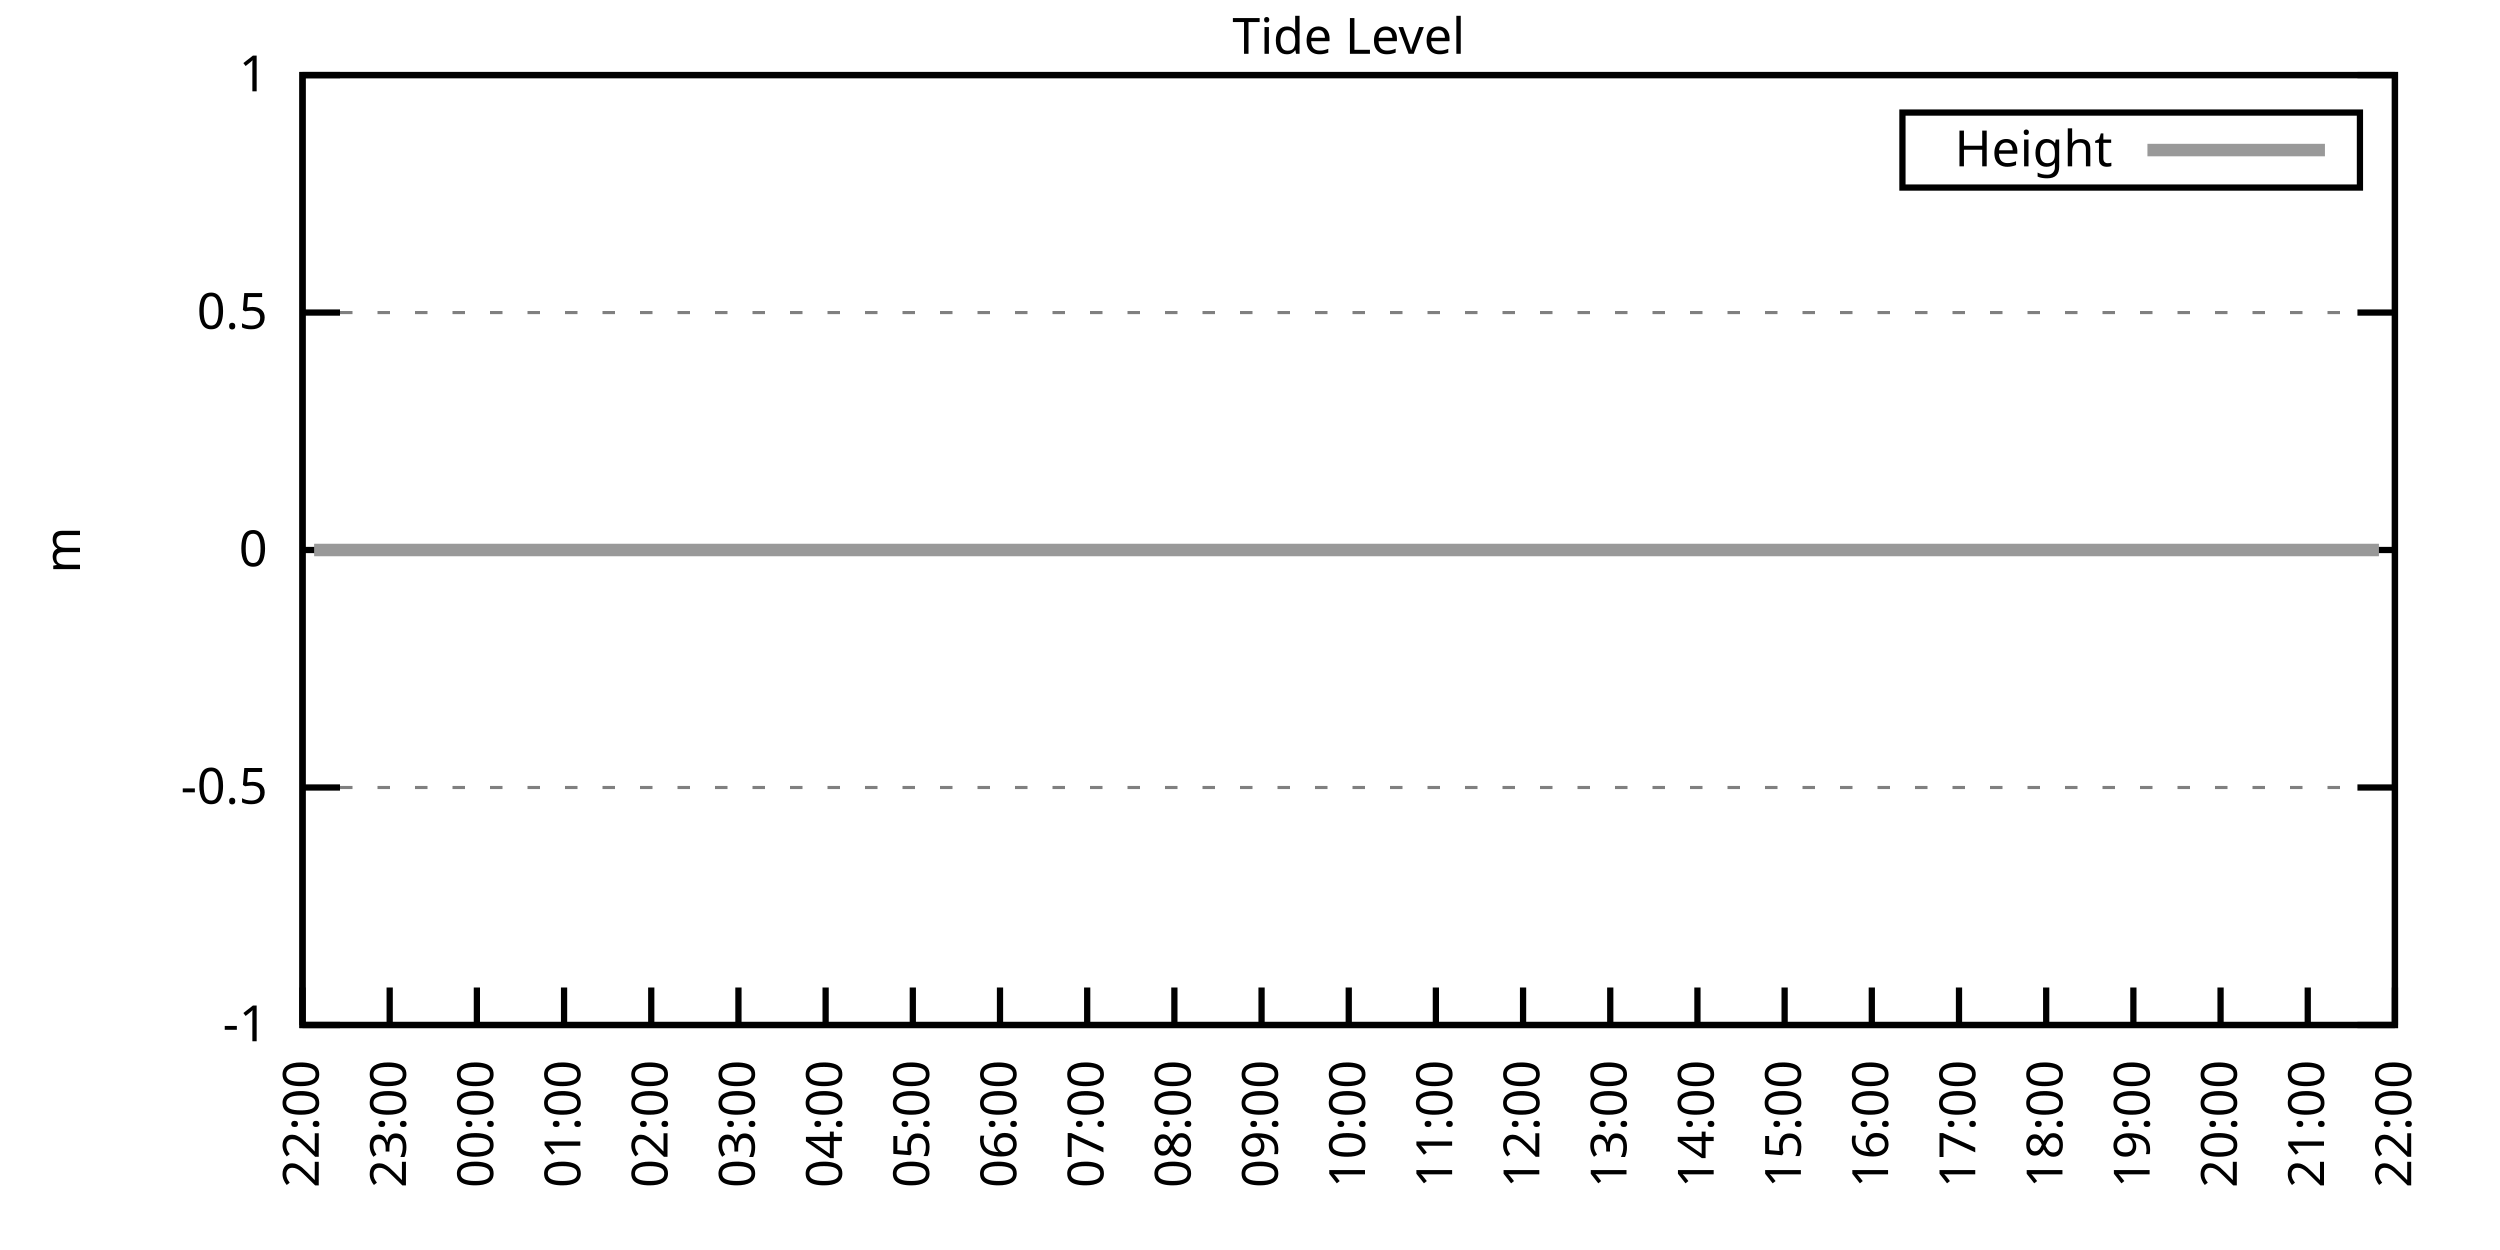
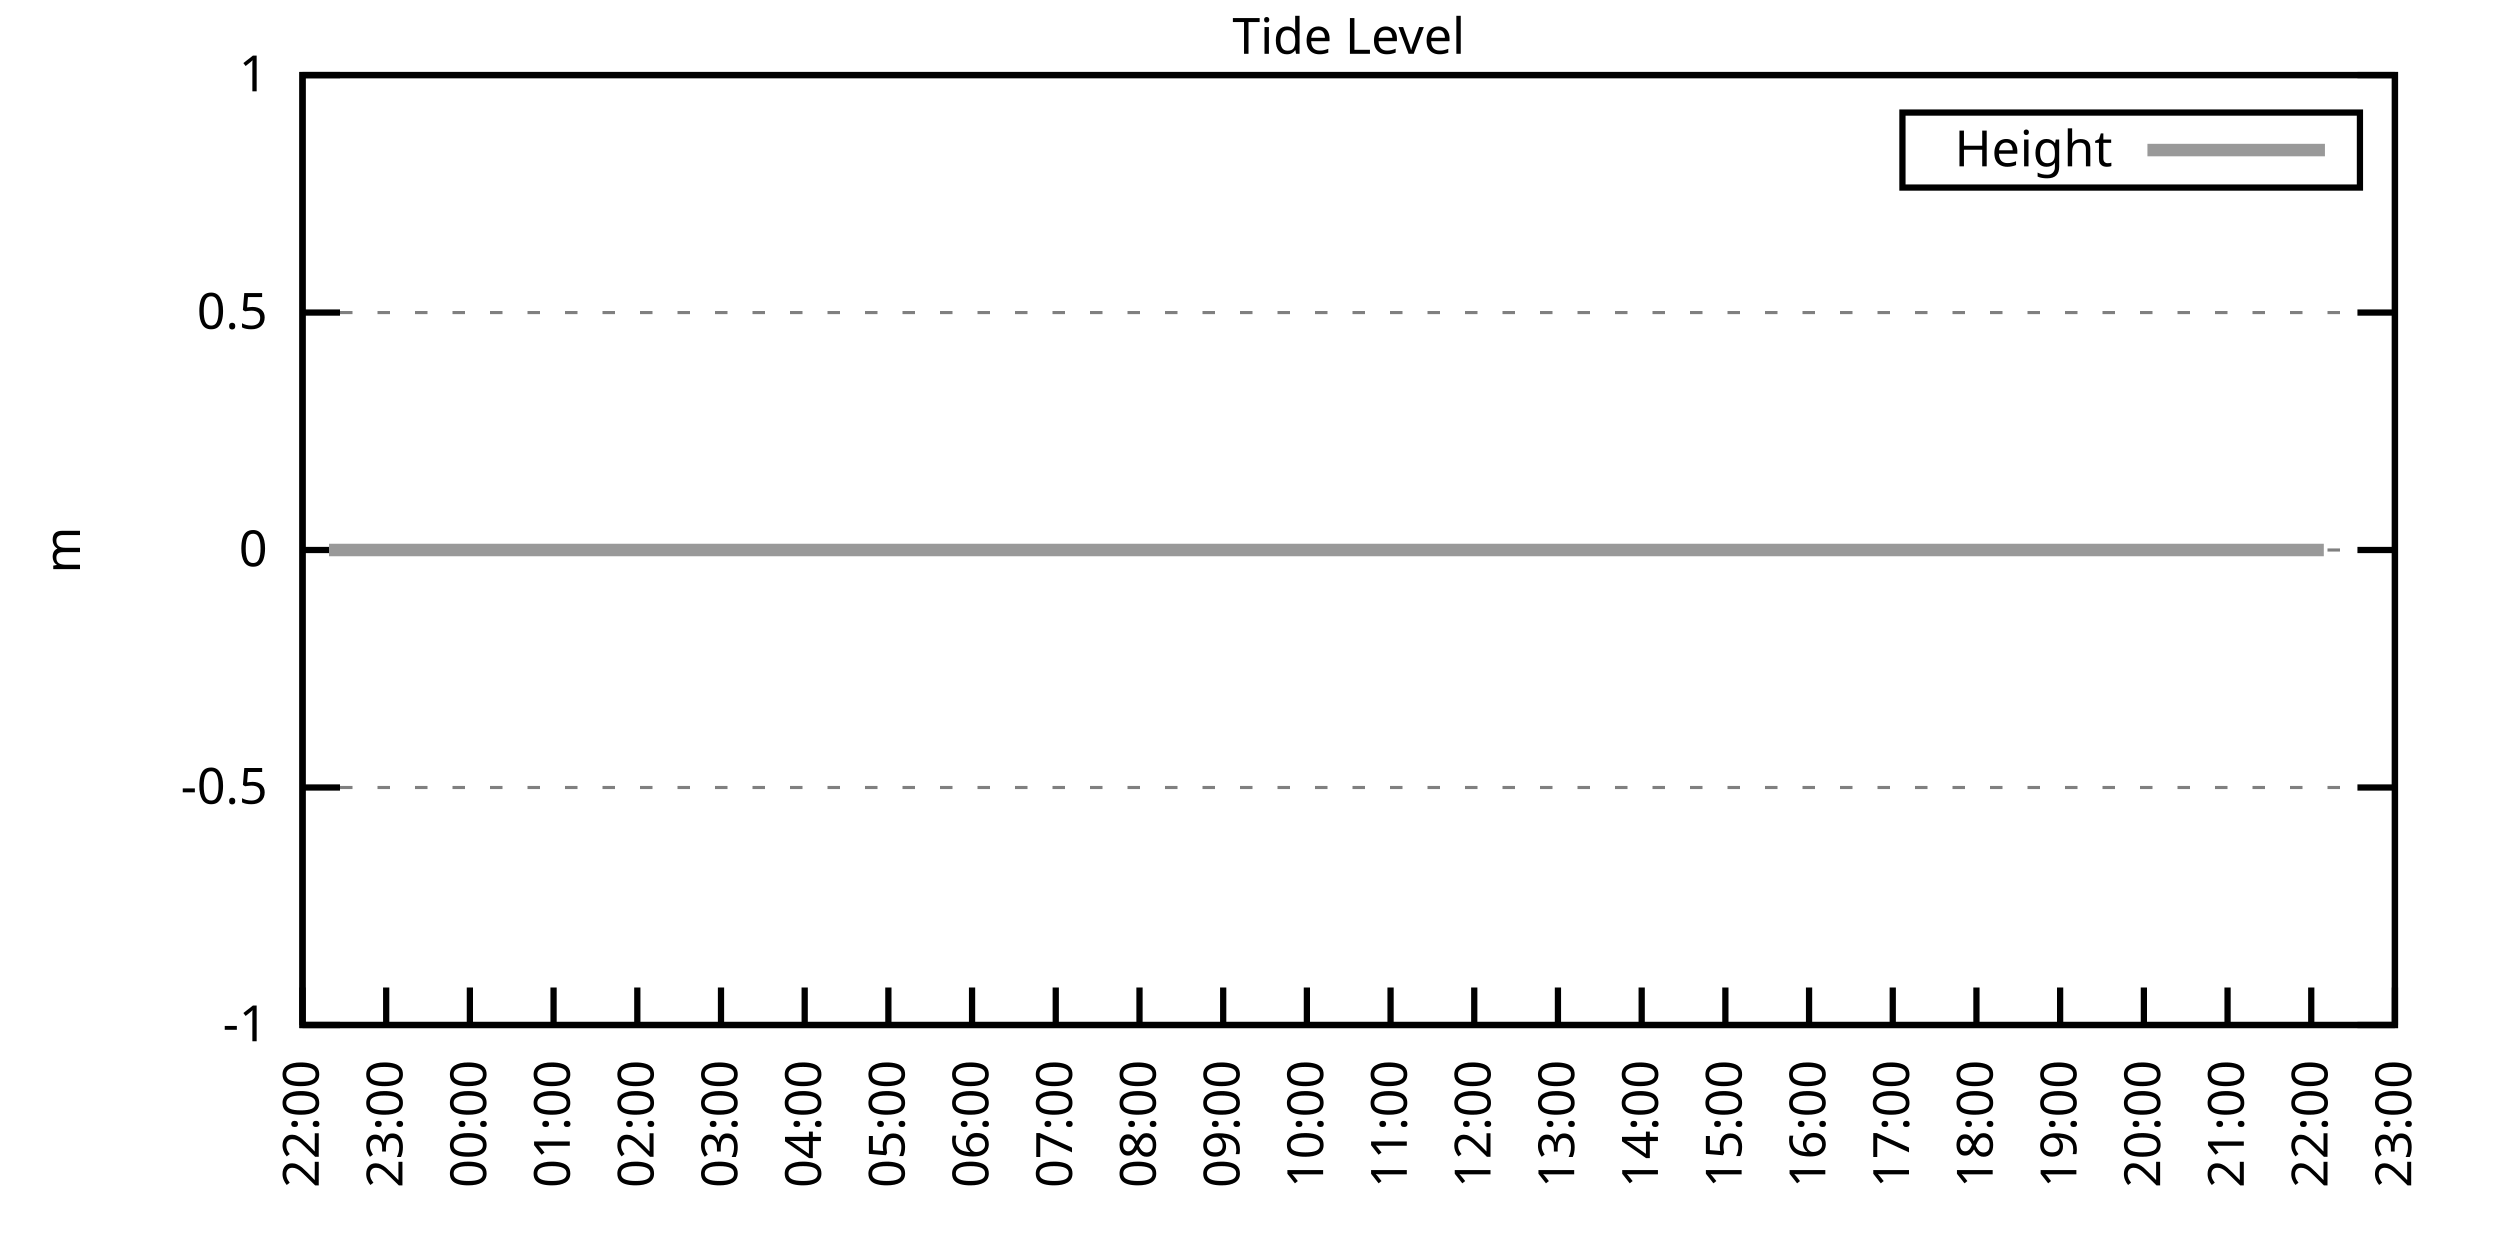
<svg xmlns="http://www.w3.org/2000/svg" xmlns:xlink="http://www.w3.org/1999/xlink" width="400" height="200" viewBox="0 0 400 200">
  <g id="gnuplot_canvas">
    <rect x="0" y="0" width="400" height="200" fill="none" />
    <defs>
      <circle id="gpDot" r="0.5" stroke-width="0.5" stroke="currentColor" />
      <path id="gpPt0" stroke-width="0.333" stroke="currentColor" d="M-1,0 h2 M0,-1 v2" />
      <path id="gpPt1" stroke-width="0.333" stroke="currentColor" d="M-1,-1 L1,1 M1,-1 L-1,1" />
      <path id="gpPt2" stroke-width="0.333" stroke="currentColor" d="M-1,0 L1,0 M0,-1 L0,1 M-1,-1 L1,1 M-1,1 L1,-1" />
      <rect id="gpPt3" stroke-width="0.333" stroke="currentColor" x="-1" y="-1" width="2" height="2" />
      <rect id="gpPt4" stroke-width="0.333" stroke="currentColor" fill="currentColor" x="-1" y="-1" width="2" height="2" />
      <circle id="gpPt5" stroke-width="0.333" stroke="currentColor" cx="0" cy="0" r="1" />
      <use xlink:href="#gpPt5" id="gpPt6" fill="currentColor" stroke="none" />
      <path id="gpPt7" stroke-width="0.333" stroke="currentColor" d="M0,-1.33 L-1.33,0.67 L1.33,0.67 z" />
      <use xlink:href="#gpPt7" id="gpPt8" fill="currentColor" stroke="none" />
      <use xlink:href="#gpPt7" id="gpPt9" stroke="currentColor" transform="rotate(180)" />
      <use xlink:href="#gpPt9" id="gpPt10" fill="currentColor" stroke="none" />
      <use xlink:href="#gpPt3" id="gpPt11" stroke="currentColor" transform="rotate(45)" />
      <use xlink:href="#gpPt11" id="gpPt12" fill="currentColor" stroke="none" />
      <path id="gpPt13" stroke-width="0.333" stroke="currentColor" d="M0,1.330 L1.265,0.411 L0.782,-1.067 L-0.782,-1.076 L-1.265,0.411 z" />
      <use xlink:href="#gpPt13" id="gpPt14" fill="currentColor" stroke="none" />
      <filter id="textbox" filterUnits="objectBoundingBox" x="0" y="0" height="1" width="1">
        <feFlood flood-color="white" flood-opacity="1" result="bgnd" />
        <feComposite in="SourceGraphic" in2="bgnd" operator="atop" />
      </filter>
      <filter id="greybox" filterUnits="objectBoundingBox" x="0" y="0" height="1" width="1">
        <feFlood flood-color="lightgrey" flood-opacity="1" result="grey" />
        <feComposite in="SourceGraphic" in2="grey" operator="atop" />
      </filter>
    </defs>
    <g fill="none" color="white" stroke="currentColor" stroke-width="1.00" stroke-linecap="butt" stroke-linejoin="miter">
</g>
    <g fill="none" color="black" stroke="currentColor" stroke-width="1.00" stroke-linecap="butt" stroke-linejoin="miter">
      <g stroke="none" shape-rendering="crispEdges">
        <polygon fill="rgb(255, 255, 255)" points="48.40,164.00 383.18,164.00 383.18,12.02 48.40,12.02 " />
      </g>
    </g>
    <g fill="none" color="black" stroke="currentColor" stroke-width="1.00" stroke-linecap="butt" stroke-linejoin="miter">
</g>
    <g fill="none" color="black" stroke="black" stroke-width="0.50" stroke-linecap="butt" stroke-linejoin="miter">
</g>
    <g fill="none" color="gray" stroke="currentColor" stroke-width="0.50" stroke-linecap="butt" stroke-linejoin="miter">
      <path stroke="gray" stroke-dasharray="2,4" class="gridline" d="M48.40,164.00 L383.19,164.00  " />
    </g>
    <g fill="none" color="gray" stroke="gray" stroke-width="1.00" stroke-linecap="butt" stroke-linejoin="miter">
</g>
    <g fill="none" color="black" stroke="currentColor" stroke-width="1.00" stroke-linecap="butt" stroke-linejoin="miter">
      <path stroke="black" d="M48.40,164.00 L54.40,164.00 M383.19,164.00 L377.19,164.00  " />
      <g transform="translate(42.80,166.60)" stroke="none" fill="black" font-family="Sans" font-size="8.00" text-anchor="end">
        <text>
          <tspan font-family="Sans">-1</tspan>
        </text>
      </g>
    </g>
    <g fill="none" color="black" stroke="currentColor" stroke-width="1.00" stroke-linecap="butt" stroke-linejoin="miter">
</g>
    <g fill="none" color="black" stroke="black" stroke-width="0.50" stroke-linecap="butt" stroke-linejoin="miter">
</g>
    <g fill="none" color="gray" stroke="currentColor" stroke-width="0.50" stroke-linecap="butt" stroke-linejoin="miter">
      <path stroke="gray" stroke-dasharray="2,4" class="gridline" d="M48.40,126.00 L383.19,126.00  " />
    </g>
    <g fill="none" color="gray" stroke="gray" stroke-width="1.00" stroke-linecap="butt" stroke-linejoin="miter">
</g>
    <g fill="none" color="black" stroke="currentColor" stroke-width="1.00" stroke-linecap="butt" stroke-linejoin="miter">
      <path stroke="black" d="M48.40,126.00 L54.40,126.00 M383.19,126.00 L377.19,126.00  " />
      <g transform="translate(42.80,128.60)" stroke="none" fill="black" font-family="Sans" font-size="8.00" text-anchor="end">
        <text>
          <tspan font-family="Sans">-0.5</tspan>
        </text>
      </g>
    </g>
    <g fill="none" color="black" stroke="currentColor" stroke-width="1.00" stroke-linecap="butt" stroke-linejoin="miter">
</g>
    <g fill="none" color="black" stroke="black" stroke-width="0.50" stroke-linecap="butt" stroke-linejoin="miter">
</g>
    <g fill="none" color="gray" stroke="currentColor" stroke-width="0.50" stroke-linecap="butt" stroke-linejoin="miter">
      <path stroke="gray" stroke-dasharray="2,4" class="gridline" d="M48.40,88.00 L383.19,88.00  " />
    </g>
    <g fill="none" color="gray" stroke="gray" stroke-width="1.00" stroke-linecap="butt" stroke-linejoin="miter">
</g>
    <g fill="none" color="black" stroke="currentColor" stroke-width="1.00" stroke-linecap="butt" stroke-linejoin="miter">
      <path stroke="black" d="M48.40,88.00 L54.40,88.00 M383.19,88.00 L377.19,88.00  " />
      <g transform="translate(42.80,90.60)" stroke="none" fill="black" font-family="Sans" font-size="8.00" text-anchor="end">
        <text>
          <tspan font-family="Sans"> 0</tspan>
        </text>
      </g>
    </g>
    <g fill="none" color="black" stroke="currentColor" stroke-width="1.00" stroke-linecap="butt" stroke-linejoin="miter">
</g>
    <g fill="none" color="black" stroke="black" stroke-width="0.50" stroke-linecap="butt" stroke-linejoin="miter">
</g>
    <g fill="none" color="gray" stroke="currentColor" stroke-width="0.50" stroke-linecap="butt" stroke-linejoin="miter">
      <path stroke="gray" stroke-dasharray="2,4" class="gridline" d="M48.40,50.01 L383.19,50.01  " />
    </g>
    <g fill="none" color="gray" stroke="gray" stroke-width="1.00" stroke-linecap="butt" stroke-linejoin="miter">
</g>
    <g fill="none" color="black" stroke="currentColor" stroke-width="1.00" stroke-linecap="butt" stroke-linejoin="miter">
      <path stroke="black" d="M48.40,50.01 L54.40,50.01 M383.19,50.01 L377.19,50.01  " />
      <g transform="translate(42.80,52.61)" stroke="none" fill="black" font-family="Sans" font-size="8.00" text-anchor="end">
        <text>
          <tspan font-family="Sans"> 0.5</tspan>
        </text>
      </g>
    </g>
    <g fill="none" color="black" stroke="currentColor" stroke-width="1.00" stroke-linecap="butt" stroke-linejoin="miter">
</g>
    <g fill="none" color="black" stroke="black" stroke-width="0.50" stroke-linecap="butt" stroke-linejoin="miter">
</g>
    <g fill="none" color="gray" stroke="currentColor" stroke-width="0.50" stroke-linecap="butt" stroke-linejoin="miter">
      <path stroke="gray" stroke-dasharray="2,4" class="gridline" d="M48.40,12.01 L383.19,12.01  " />
    </g>
    <g fill="none" color="gray" stroke="gray" stroke-width="1.00" stroke-linecap="butt" stroke-linejoin="miter">
</g>
    <g fill="none" color="black" stroke="currentColor" stroke-width="1.00" stroke-linecap="butt" stroke-linejoin="miter">
      <path stroke="black" d="M48.40,12.01 L54.40,12.01 M383.19,12.01 L377.19,12.01  " />
      <g transform="translate(42.80,14.61)" stroke="none" fill="black" font-family="Sans" font-size="8.00" text-anchor="end">
        <text>
          <tspan font-family="Sans"> 1</tspan>
        </text>
      </g>
    </g>
    <g fill="none" color="black" stroke="currentColor" stroke-width="1.00" stroke-linecap="butt" stroke-linejoin="miter">
      <path stroke="black" d="M48.40,164.00 L48.40,158.00  " />
      <g transform="translate(51.00,169.60) rotate(270.00)" stroke="none" fill="black" font-family="Sans" font-size="8.00" text-anchor="end">
        <text>
          <tspan font-family="Sans">22:00</tspan>
        </text>
      </g>
    </g>
    <g fill="none" color="black" stroke="currentColor" stroke-width="1.00" stroke-linecap="butt" stroke-linejoin="miter">
-       <path stroke="black" d="M62.35,164.00 L62.35,158.00  " />
-       <g transform="translate(64.95,169.60) rotate(270.00)" stroke="none" fill="black" font-family="Sans" font-size="8.00" text-anchor="end">
+       <path stroke="black" d="M61.79,164.00 L61.79,158.00  " />
+       <g transform="translate(64.39,169.60) rotate(270.00)" stroke="none" fill="black" font-family="Sans" font-size="8.00" text-anchor="end">
        <text>
          <tspan font-family="Sans">23:00</tspan>
        </text>
      </g>
    </g>
    <g fill="none" color="black" stroke="currentColor" stroke-width="1.00" stroke-linecap="butt" stroke-linejoin="miter">
-       <path stroke="black" d="M76.30,164.00 L76.30,158.00  " />
-       <g transform="translate(78.90,169.60) rotate(270.00)" stroke="none" fill="black" font-family="Sans" font-size="8.00" text-anchor="end">
+       <path stroke="black" d="M75.18,164.00 L75.18,158.00  " />
+       <g transform="translate(77.78,169.60) rotate(270.00)" stroke="none" fill="black" font-family="Sans" font-size="8.00" text-anchor="end">
        <text>
          <tspan font-family="Sans">00:00</tspan>
        </text>
      </g>
    </g>
    <g fill="none" color="black" stroke="currentColor" stroke-width="1.00" stroke-linecap="butt" stroke-linejoin="miter">
-       <path stroke="black" d="M90.25,164.00 L90.25,158.00  " />
-       <g transform="translate(92.85,169.60) rotate(270.00)" stroke="none" fill="black" font-family="Sans" font-size="8.00" text-anchor="end">
+       <path stroke="black" d="M88.57,164.00 L88.57,158.00  " />
+       <g transform="translate(91.17,169.60) rotate(270.00)" stroke="none" fill="black" font-family="Sans" font-size="8.00" text-anchor="end">
        <text>
          <tspan font-family="Sans">01:00</tspan>
        </text>
      </g>
    </g>
    <g fill="none" color="black" stroke="currentColor" stroke-width="1.00" stroke-linecap="butt" stroke-linejoin="miter">
-       <path stroke="black" d="M104.20,164.00 L104.20,158.00  " />
-       <g transform="translate(106.80,169.60) rotate(270.00)" stroke="none" fill="black" font-family="Sans" font-size="8.00" text-anchor="end">
+       <path stroke="black" d="M101.97,164.00 L101.97,158.00  " />
+       <g transform="translate(104.57,169.60) rotate(270.00)" stroke="none" fill="black" font-family="Sans" font-size="8.00" text-anchor="end">
        <text>
          <tspan font-family="Sans">02:00</tspan>
        </text>
      </g>
    </g>
    <g fill="none" color="black" stroke="currentColor" stroke-width="1.00" stroke-linecap="butt" stroke-linejoin="miter">
-       <path stroke="black" d="M118.15,164.00 L118.15,158.00  " />
-       <g transform="translate(120.75,169.60) rotate(270.00)" stroke="none" fill="black" font-family="Sans" font-size="8.00" text-anchor="end">
+       <path stroke="black" d="M115.36,164.00 L115.36,158.00  " />
+       <g transform="translate(117.96,169.60) rotate(270.00)" stroke="none" fill="black" font-family="Sans" font-size="8.00" text-anchor="end">
        <text>
          <tspan font-family="Sans">03:00</tspan>
        </text>
      </g>
    </g>
    <g fill="none" color="black" stroke="currentColor" stroke-width="1.00" stroke-linecap="butt" stroke-linejoin="miter">
-       <path stroke="black" d="M132.10,164.00 L132.10,158.00  " />
-       <g transform="translate(134.70,169.60) rotate(270.00)" stroke="none" fill="black" font-family="Sans" font-size="8.00" text-anchor="end">
+       <path stroke="black" d="M128.75,164.00 L128.75,158.00  " />
+       <g transform="translate(131.35,169.60) rotate(270.00)" stroke="none" fill="black" font-family="Sans" font-size="8.00" text-anchor="end">
        <text>
          <tspan font-family="Sans">04:00</tspan>
        </text>
      </g>
    </g>
    <g fill="none" color="black" stroke="currentColor" stroke-width="1.00" stroke-linecap="butt" stroke-linejoin="miter">
-       <path stroke="black" d="M146.05,164.00 L146.05,158.00  " />
-       <g transform="translate(148.65,169.60) rotate(270.00)" stroke="none" fill="black" font-family="Sans" font-size="8.00" text-anchor="end">
+       <path stroke="black" d="M142.14,164.00 L142.14,158.00  " />
+       <g transform="translate(144.74,169.60) rotate(270.00)" stroke="none" fill="black" font-family="Sans" font-size="8.00" text-anchor="end">
        <text>
          <tspan font-family="Sans">05:00</tspan>
        </text>
      </g>
    </g>
    <g fill="none" color="black" stroke="currentColor" stroke-width="1.00" stroke-linecap="butt" stroke-linejoin="miter">
-       <path stroke="black" d="M160.00,164.00 L160.00,158.00  " />
-       <g transform="translate(162.60,169.60) rotate(270.00)" stroke="none" fill="black" font-family="Sans" font-size="8.00" text-anchor="end">
+       <path stroke="black" d="M155.53,164.00 L155.53,158.00  " />
+       <g transform="translate(158.13,169.60) rotate(270.00)" stroke="none" fill="black" font-family="Sans" font-size="8.00" text-anchor="end">
        <text>
          <tspan font-family="Sans">06:00</tspan>
        </text>
      </g>
    </g>
    <g fill="none" color="black" stroke="currentColor" stroke-width="1.00" stroke-linecap="butt" stroke-linejoin="miter">
-       <path stroke="black" d="M173.95,164.00 L173.95,158.00  " />
-       <g transform="translate(176.55,169.60) rotate(270.00)" stroke="none" fill="black" font-family="Sans" font-size="8.00" text-anchor="end">
+       <path stroke="black" d="M168.92,164.00 L168.92,158.00  " />
+       <g transform="translate(171.52,169.60) rotate(270.00)" stroke="none" fill="black" font-family="Sans" font-size="8.00" text-anchor="end">
        <text>
          <tspan font-family="Sans">07:00</tspan>
        </text>
      </g>
    </g>
    <g fill="none" color="black" stroke="currentColor" stroke-width="1.00" stroke-linecap="butt" stroke-linejoin="miter">
-       <path stroke="black" d="M187.90,164.00 L187.90,158.00  " />
-       <g transform="translate(190.50,169.60) rotate(270.00)" stroke="none" fill="black" font-family="Sans" font-size="8.00" text-anchor="end">
+       <path stroke="black" d="M182.32,164.00 L182.32,158.00  " />
+       <g transform="translate(184.92,169.60) rotate(270.00)" stroke="none" fill="black" font-family="Sans" font-size="8.00" text-anchor="end">
        <text>
          <tspan font-family="Sans">08:00</tspan>
        </text>
      </g>
    </g>
    <g fill="none" color="black" stroke="currentColor" stroke-width="1.00" stroke-linecap="butt" stroke-linejoin="miter">
-       <path stroke="black" d="M201.85,164.00 L201.85,158.00  " />
-       <g transform="translate(204.45,169.60) rotate(270.00)" stroke="none" fill="black" font-family="Sans" font-size="8.00" text-anchor="end">
+       <path stroke="black" d="M195.71,164.00 L195.71,158.00  " />
+       <g transform="translate(198.31,169.60) rotate(270.00)" stroke="none" fill="black" font-family="Sans" font-size="8.00" text-anchor="end">
        <text>
          <tspan font-family="Sans">09:00</tspan>
        </text>
      </g>
    </g>
    <g fill="none" color="black" stroke="currentColor" stroke-width="1.00" stroke-linecap="butt" stroke-linejoin="miter">
-       <path stroke="black" d="M215.80,164.00 L215.80,158.00  " />
-       <g transform="translate(218.40,169.60) rotate(270.00)" stroke="none" fill="black" font-family="Sans" font-size="8.00" text-anchor="end">
+       <path stroke="black" d="M209.10,164.00 L209.10,158.00  " />
+       <g transform="translate(211.70,169.60) rotate(270.00)" stroke="none" fill="black" font-family="Sans" font-size="8.00" text-anchor="end">
        <text>
          <tspan font-family="Sans">10:00</tspan>
        </text>
      </g>
    </g>
    <g fill="none" color="black" stroke="currentColor" stroke-width="1.00" stroke-linecap="butt" stroke-linejoin="miter">
-       <path stroke="black" d="M229.74,164.00 L229.74,158.00  " />
-       <g transform="translate(232.34,169.60) rotate(270.00)" stroke="none" fill="black" font-family="Sans" font-size="8.00" text-anchor="end">
+       <path stroke="black" d="M222.49,164.00 L222.49,158.00  " />
+       <g transform="translate(225.09,169.60) rotate(270.00)" stroke="none" fill="black" font-family="Sans" font-size="8.00" text-anchor="end">
        <text>
          <tspan font-family="Sans">11:00</tspan>
        </text>
      </g>
    </g>
    <g fill="none" color="black" stroke="currentColor" stroke-width="1.00" stroke-linecap="butt" stroke-linejoin="miter">
-       <path stroke="black" d="M243.69,164.00 L243.69,158.00  " />
-       <g transform="translate(246.29,169.60) rotate(270.00)" stroke="none" fill="black" font-family="Sans" font-size="8.00" text-anchor="end">
+       <path stroke="black" d="M235.88,164.00 L235.88,158.00  " />
+       <g transform="translate(238.48,169.60) rotate(270.00)" stroke="none" fill="black" font-family="Sans" font-size="8.00" text-anchor="end">
        <text>
          <tspan font-family="Sans">12:00</tspan>
        </text>
      </g>
    </g>
    <g fill="none" color="black" stroke="currentColor" stroke-width="1.00" stroke-linecap="butt" stroke-linejoin="miter">
-       <path stroke="black" d="M257.64,164.00 L257.64,158.00  " />
-       <g transform="translate(260.24,169.60) rotate(270.00)" stroke="none" fill="black" font-family="Sans" font-size="8.00" text-anchor="end">
+       <path stroke="black" d="M249.27,164.00 L249.27,158.00  " />
+       <g transform="translate(251.87,169.60) rotate(270.00)" stroke="none" fill="black" font-family="Sans" font-size="8.00" text-anchor="end">
        <text>
          <tspan font-family="Sans">13:00</tspan>
        </text>
      </g>
    </g>
    <g fill="none" color="black" stroke="currentColor" stroke-width="1.00" stroke-linecap="butt" stroke-linejoin="miter">
-       <path stroke="black" d="M271.59,164.00 L271.59,158.00  " />
-       <g transform="translate(274.19,169.60) rotate(270.00)" stroke="none" fill="black" font-family="Sans" font-size="8.00" text-anchor="end">
+       <path stroke="black" d="M262.67,164.00 L262.67,158.00  " />
+       <g transform="translate(265.27,169.60) rotate(270.00)" stroke="none" fill="black" font-family="Sans" font-size="8.00" text-anchor="end">
        <text>
          <tspan font-family="Sans">14:00</tspan>
        </text>
      </g>
    </g>
    <g fill="none" color="black" stroke="currentColor" stroke-width="1.00" stroke-linecap="butt" stroke-linejoin="miter">
-       <path stroke="black" d="M285.54,164.00 L285.54,158.00  " />
-       <g transform="translate(288.14,169.60) rotate(270.00)" stroke="none" fill="black" font-family="Sans" font-size="8.00" text-anchor="end">
+       <path stroke="black" d="M276.06,164.00 L276.06,158.00  " />
+       <g transform="translate(278.66,169.60) rotate(270.00)" stroke="none" fill="black" font-family="Sans" font-size="8.00" text-anchor="end">
        <text>
          <tspan font-family="Sans">15:00</tspan>
        </text>
      </g>
    </g>
    <g fill="none" color="black" stroke="currentColor" stroke-width="1.00" stroke-linecap="butt" stroke-linejoin="miter">
-       <path stroke="black" d="M299.49,164.00 L299.49,158.00  " />
-       <g transform="translate(302.09,169.60) rotate(270.00)" stroke="none" fill="black" font-family="Sans" font-size="8.00" text-anchor="end">
+       <path stroke="black" d="M289.45,164.00 L289.45,158.00  " />
+       <g transform="translate(292.05,169.60) rotate(270.00)" stroke="none" fill="black" font-family="Sans" font-size="8.00" text-anchor="end">
        <text>
          <tspan font-family="Sans">16:00</tspan>
        </text>
      </g>
    </g>
    <g fill="none" color="black" stroke="currentColor" stroke-width="1.00" stroke-linecap="butt" stroke-linejoin="miter">
-       <path stroke="black" d="M313.44,164.00 L313.44,158.00  " />
-       <g transform="translate(316.04,169.60) rotate(270.00)" stroke="none" fill="black" font-family="Sans" font-size="8.00" text-anchor="end">
+       <path stroke="black" d="M302.84,164.00 L302.84,158.00  " />
+       <g transform="translate(305.44,169.60) rotate(270.00)" stroke="none" fill="black" font-family="Sans" font-size="8.00" text-anchor="end">
        <text>
          <tspan font-family="Sans">17:00</tspan>
        </text>
      </g>
    </g>
    <g fill="none" color="black" stroke="currentColor" stroke-width="1.00" stroke-linecap="butt" stroke-linejoin="miter">
-       <path stroke="black" d="M327.39,164.00 L327.39,158.00  " />
-       <g transform="translate(329.99,169.60) rotate(270.00)" stroke="none" fill="black" font-family="Sans" font-size="8.00" text-anchor="end">
+       <path stroke="black" d="M316.23,164.00 L316.23,158.00  " />
+       <g transform="translate(318.83,169.60) rotate(270.00)" stroke="none" fill="black" font-family="Sans" font-size="8.00" text-anchor="end">
        <text>
          <tspan font-family="Sans">18:00</tspan>
        </text>
      </g>
    </g>
    <g fill="none" color="black" stroke="currentColor" stroke-width="1.00" stroke-linecap="butt" stroke-linejoin="miter">
-       <path stroke="black" d="M341.34,164.00 L341.34,158.00  " />
-       <g transform="translate(343.94,169.60) rotate(270.00)" stroke="none" fill="black" font-family="Sans" font-size="8.00" text-anchor="end">
+       <path stroke="black" d="M329.62,164.00 L329.62,158.00  " />
+       <g transform="translate(332.22,169.60) rotate(270.00)" stroke="none" fill="black" font-family="Sans" font-size="8.00" text-anchor="end">
        <text>
          <tspan font-family="Sans">19:00</tspan>
        </text>
      </g>
    </g>
    <g fill="none" color="black" stroke="currentColor" stroke-width="1.00" stroke-linecap="butt" stroke-linejoin="miter">
-       <path stroke="black" d="M355.29,164.00 L355.29,158.00  " />
-       <g transform="translate(357.89,169.60) rotate(270.00)" stroke="none" fill="black" font-family="Sans" font-size="8.00" text-anchor="end">
+       <path stroke="black" d="M343.02,164.00 L343.02,158.00  " />
+       <g transform="translate(345.62,169.60) rotate(270.00)" stroke="none" fill="black" font-family="Sans" font-size="8.00" text-anchor="end">
        <text>
          <tspan font-family="Sans">20:00</tspan>
        </text>
      </g>
    </g>
    <g fill="none" color="black" stroke="currentColor" stroke-width="1.00" stroke-linecap="butt" stroke-linejoin="miter">
-       <path stroke="black" d="M369.24,164.00 L369.24,158.00  " />
-       <g transform="translate(371.84,169.60) rotate(270.00)" stroke="none" fill="black" font-family="Sans" font-size="8.00" text-anchor="end">
+       <path stroke="black" d="M356.41,164.00 L356.41,158.00  " />
+       <g transform="translate(359.01,169.60) rotate(270.00)" stroke="none" fill="black" font-family="Sans" font-size="8.00" text-anchor="end">
        <text>
          <tspan font-family="Sans">21:00</tspan>
+         </text>
+       </g>
+     </g>
+     <g fill="none" color="black" stroke="currentColor" stroke-width="1.00" stroke-linecap="butt" stroke-linejoin="miter">
+       <path stroke="black" d="M369.80,164.00 L369.80,158.00  " />
+       <g transform="translate(372.40,169.60) rotate(270.00)" stroke="none" fill="black" font-family="Sans" font-size="8.00" text-anchor="end">
+         <text>
+           <tspan font-family="Sans">22:00</tspan>
        </text>
      </g>
    </g>
    <g fill="none" color="black" stroke="currentColor" stroke-width="1.00" stroke-linecap="butt" stroke-linejoin="miter">
      <path stroke="black" d="M383.19,164.00 L383.19,158.00  " />
      <g transform="translate(385.79,169.60) rotate(270.00)" stroke="none" fill="black" font-family="Sans" font-size="8.00" text-anchor="end">
        <text>
-           <tspan font-family="Sans">22:00</tspan>
+           <tspan font-family="Sans">23:00</tspan>
        </text>
      </g>
    </g>
    <g fill="none" color="black" stroke="currentColor" stroke-width="1.00" stroke-linecap="butt" stroke-linejoin="miter">
</g>
    <g fill="none" color="black" stroke="currentColor" stroke-width="1.00" stroke-linecap="butt" stroke-linejoin="miter">
      <path stroke="black" d="M48.40,12.01 L48.40,164.00 L383.19,164.00 L383.19,12.01 L48.40,12.01 Z  " />
    </g>
    <g fill="none" color="black" stroke="currentColor" stroke-width="1.00" stroke-linecap="butt" stroke-linejoin="miter">
</g>
    <g fill="none" color="black" stroke="currentColor" stroke-width="1.00" stroke-linecap="butt" stroke-linejoin="miter">
      <path stroke="black" d="M304.39,30.01 L304.39,18.01 L377.59,18.01 L377.59,30.01 L304.39,30.01 Z  " />
    </g>
    <g id="Tide_level_plot_1">
      <g fill="none" color="white" stroke="black" stroke-width="2.00" stroke-linecap="butt" stroke-linejoin="miter">
</g>
      <g fill="none" color="black" stroke="currentColor" stroke-width="2.00" stroke-linecap="butt" stroke-linejoin="miter">
        <g transform="translate(337.99,26.61)" stroke="none" fill="black" font-family="Sans" font-size="8.00" text-anchor="end">
          <text>
            <tspan font-family="Sans">Height</tspan>
          </text>
        </g>
      </g>
      <g fill="none" color="black" stroke="currentColor" stroke-width="2.00" stroke-linecap="butt" stroke-linejoin="miter">
-         <path stroke="rgb(153, 153, 153)" d="M343.59,24.01 L371.99,24.01 M50.26,88.00 L52.82,88.00 L54.91,88.00 L57.47,88.00 L59.79,88.00 L61.65,88.00   L64.44,88.00 L66.30,88.00 L68.86,88.00 L71.18,88.00 L73.74,88.00 L75.83,88.00 L78.16,88.00 L80.48,88.00   L82.81,88.00 L84.90,88.00 L87.69,88.00 L89.78,88.00 L91.88,88.00 L94.20,88.00 L96.99,88.00 L99.08,88.00   L101.18,88.00 L103.50,88.00 L105.83,88.00 L108.38,88.00 L110.24,88.00 L113.27,88.00 L115.36,88.00 L117.92,88.00   L120.24,88.00 L122.33,88.00 L124.43,88.00 L126.98,88.00 L129.54,88.00 L131.63,88.00 L134.19,88.00 L136.28,88.00   L138.84,88.00 L140.93,88.00 L143.49,88.00 L145.58,88.00 L147.91,88.00 L150.46,88.00 L152.79,88.00 L154.88,88.00   L157.44,88.00 L159.53,88.00 L161.62,88.00 L163.95,88.00 L166.51,88.00 L168.60,88.00 L171.39,88.00 L173.48,88.00   L175.57,88.00 L178.13,88.00 L180.69,88.00 L183.01,88.00 L185.11,88.00 L187.66,88.00 L189.76,88.00 L192.31,88.00   L194.64,88.00 L196.96,88.00 L199.06,88.00 L201.38,88.00 L203.24,88.00 L206.03,88.00 L208.59,88.00 L210.68,88.00   L213.01,88.00 L215.56,88.00 L217.89,88.00 L219.98,88.00 L222.54,88.00 L224.63,88.00 L226.72,88.00 L229.05,88.00   L231.37,88.00 L233.93,88.00 L236.49,88.00 L238.58,88.00 L240.90,88.00 L243.00,88.00 L245.55,88.00 L247.88,88.00   L250.20,88.00 L252.53,88.00 L255.09,88.00 L257.18,88.00 L259.50,88.00 L261.83,88.00 L264.15,88.00 L266.71,88.00   L268.80,88.00 L271.13,88.00 L273.45,88.00 L275.78,88.00 L277.87,88.00 L280.66,88.00 L282.52,88.00 L285.08,88.00   L287.40,88.00 L289.73,88.00 L292.05,88.00 L294.61,88.00 L296.70,88.00 L299.26,88.00 L301.35,88.00 L303.68,88.00   L305.77,88.00 L308.09,88.00 L310.88,88.00 L312.98,88.00 L315.30,88.00 L317.86,88.00 L319.95,88.00 L322.51,88.00   L324.37,88.00 L327.16,88.00 L329.25,88.00 L331.81,88.00 L333.90,88.00 L336.46,88.00 L338.32,88.00 L341.11,88.00   L343.20,88.00 L345.29,88.00 L347.62,88.00 L350.18,88.00 L352.73,88.00 L354.83,88.00 L357.38,88.00 L359.24,88.00   L361.80,88.00 L363.89,88.00 L366.45,88.00 L369.01,88.00 L371.33,88.00 L373.43,88.00 L375.98,88.00 L378.08,88.00   L380.63,88.00  " />
+         <path stroke="rgb(153, 153, 153)" d="M343.59,24.01 L371.99,24.01 M52.64,88.00 L54.65,88.00 L57.10,88.00 L59.34,88.00 L61.12,88.00 L63.80,88.00   L65.59,88.00 L68.04,88.00 L70.27,88.00 L72.73,88.00 L74.74,88.00 L76.97,88.00 L79.20,88.00 L81.43,88.00   L83.44,88.00 L86.12,88.00 L88.13,88.00 L90.14,88.00 L92.37,88.00 L95.05,88.00 L97.06,88.00 L99.06,88.00   L101.30,88.00 L103.53,88.00 L105.98,88.00 L107.77,88.00 L110.67,88.00 L112.68,88.00 L115.13,88.00 L117.37,88.00   L119.38,88.00 L121.38,88.00 L123.84,88.00 L126.29,88.00 L128.30,88.00 L130.76,88.00 L132.77,88.00 L135.22,88.00   L137.23,88.00 L139.69,88.00 L141.69,88.00 L143.93,88.00 L146.38,88.00 L148.61,88.00 L150.62,88.00 L153.08,88.00   L155.09,88.00 L157.10,88.00 L159.33,88.00 L161.78,88.00 L163.79,88.00 L166.47,88.00 L168.48,88.00 L170.49,88.00   L172.94,88.00 L175.40,88.00 L177.63,88.00 L179.64,88.00 L182.09,88.00 L184.10,88.00 L186.56,88.00 L188.79,88.00   L191.02,88.00 L193.03,88.00 L195.26,88.00 L197.05,88.00 L199.73,88.00 L202.18,88.00 L204.19,88.00 L206.42,88.00   L208.88,88.00 L211.11,88.00 L213.12,88.00 L215.57,88.00 L217.58,88.00 L219.59,88.00 L221.82,88.00 L224.05,88.00   L226.51,88.00 L228.96,88.00 L230.97,88.00 L233.20,88.00 L235.21,88.00 L237.67,88.00 L239.90,88.00 L242.13,88.00   L244.36,88.00 L246.82,88.00 L248.83,88.00 L251.06,88.00 L253.29,88.00 L255.52,88.00 L257.98,88.00 L259.99,88.00   L262.22,88.00 L264.45,88.00 L266.68,88.00 L268.69,88.00 L271.37,88.00 L273.16,88.00 L275.61,88.00 L277.84,88.00   L280.07,88.00 L282.31,88.00 L284.76,88.00 L286.77,88.00 L289.23,88.00 L291.23,88.00 L293.47,88.00 L295.48,88.00   L297.71,88.00 L300.39,88.00 L302.39,88.00 L304.63,88.00 L307.08,88.00 L309.09,88.00 L311.54,88.00 L313.33,88.00   L316.01,88.00 L318.02,88.00 L320.47,88.00 L322.48,88.00 L324.94,88.00 L326.72,88.00 L329.40,88.00 L331.41,88.00   L333.42,88.00 L335.65,88.00 L338.10,88.00 L340.56,88.00 L342.57,88.00 L345.02,88.00 L346.81,88.00 L349.26,88.00   L351.27,88.00 L353.73,88.00 L356.18,88.00 L358.42,88.00 L360.42,88.00 L362.88,88.00 L364.89,88.00 L367.34,88.00   L371.81,88.00  " />
      </g>
    </g>
    <g fill="none" color="black" stroke="currentColor" stroke-width="2.00" stroke-linecap="butt" stroke-linejoin="miter">
</g>
    <g fill="none" color="black" stroke="black" stroke-width="1.00" stroke-linecap="butt" stroke-linejoin="miter">
</g>
    <g fill="none" color="black" stroke="currentColor" stroke-width="1.00" stroke-linecap="butt" stroke-linejoin="miter">
      <path stroke="black" d="M48.40,12.01 L48.40,164.00 L383.19,164.00 L383.19,12.01 L48.40,12.01 Z  " />
      <g transform="translate(12.80,88.01) rotate(270.00)" stroke="none" fill="black" font-family="Sans" font-size="8.00" text-anchor="middle">
        <text>
          <tspan font-family="Sans">m</tspan>
        </text>
      </g>
    </g>
    <g fill="none" color="black" stroke="currentColor" stroke-width="1.00" stroke-linecap="butt" stroke-linejoin="miter">
</g>
    <g fill="none" color="black" stroke="currentColor" stroke-width="1.00" stroke-linecap="butt" stroke-linejoin="miter">
      <g transform="translate(215.79,8.61)" stroke="none" fill="black" font-family="Sans" font-size="8.00" text-anchor="middle">
        <text>
          <tspan font-family="Sans">Tide Level</tspan>
        </text>
      </g>
    </g>
    <g fill="none" color="black" stroke="currentColor" stroke-width="1.00" stroke-linecap="butt" stroke-linejoin="miter">
</g>
  </g>
</svg>
